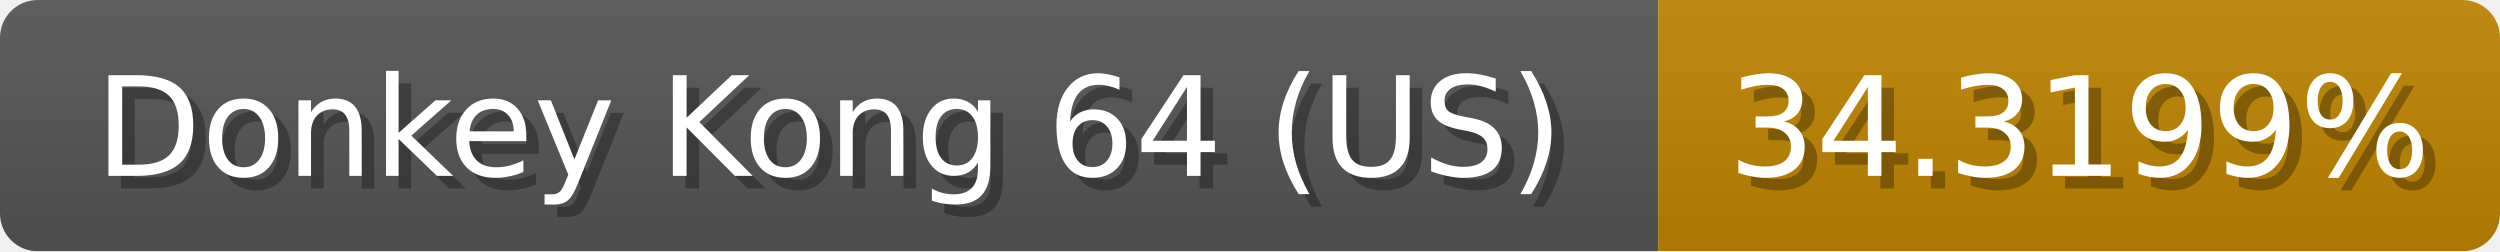
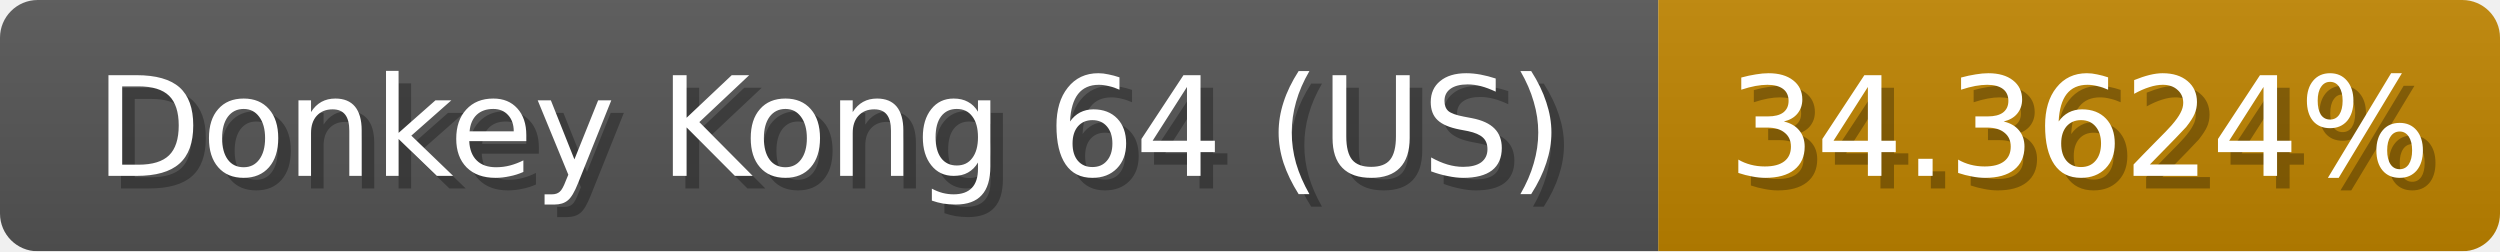
<svg xmlns="http://www.w3.org/2000/svg" width="199" height="20">
  <linearGradient id="b" x2="0" y2="100%">
    <stop offset="0" stop-color="#bbb" stop-opacity=".1" />
    <stop offset="1" stop-opacity=".1" />
  </linearGradient>
  <mask id="anybadge_1">
    <rect width="199" height="20" rx="3" fill="#fff" />
  </mask>
  <g mask="url(#anybadge_1)">
    <path fill="#555" d="M0 0h132v20H0z" />
    <path fill="#c08400" d="M132 0h67v20H132z" />
    <path fill="url(#b)" d="M0 0h199v20H0z" />
  </g>
  <g fill="#fff" text-anchor="middle" font-family="DejaVu Sans,Verdana,Geneva,sans-serif" font-size="11">
    <text x="67.0" y="15" fill="#010101" fill-opacity=".3">Donkey Kong 64 (US)</text>
    <text x="66.0" y="14">Donkey Kong 64 (US)</text>
  </g>
  <g fill="#fff" text-anchor="middle" font-family="DejaVu Sans,Verdana,Geneva,sans-serif" font-size="11">
-     <text x="166.5" y="15" fill="#010101" fill-opacity=".3">34.3199%</text>
-     <text x="165.5" y="14">34.3199%</text>
+     <text x="166.5" y="15" fill="#010101" fill-opacity=".3">34.3624%</text>
+     <text x="165.5" y="14">34.3624%</text>
  </g>
</svg>
